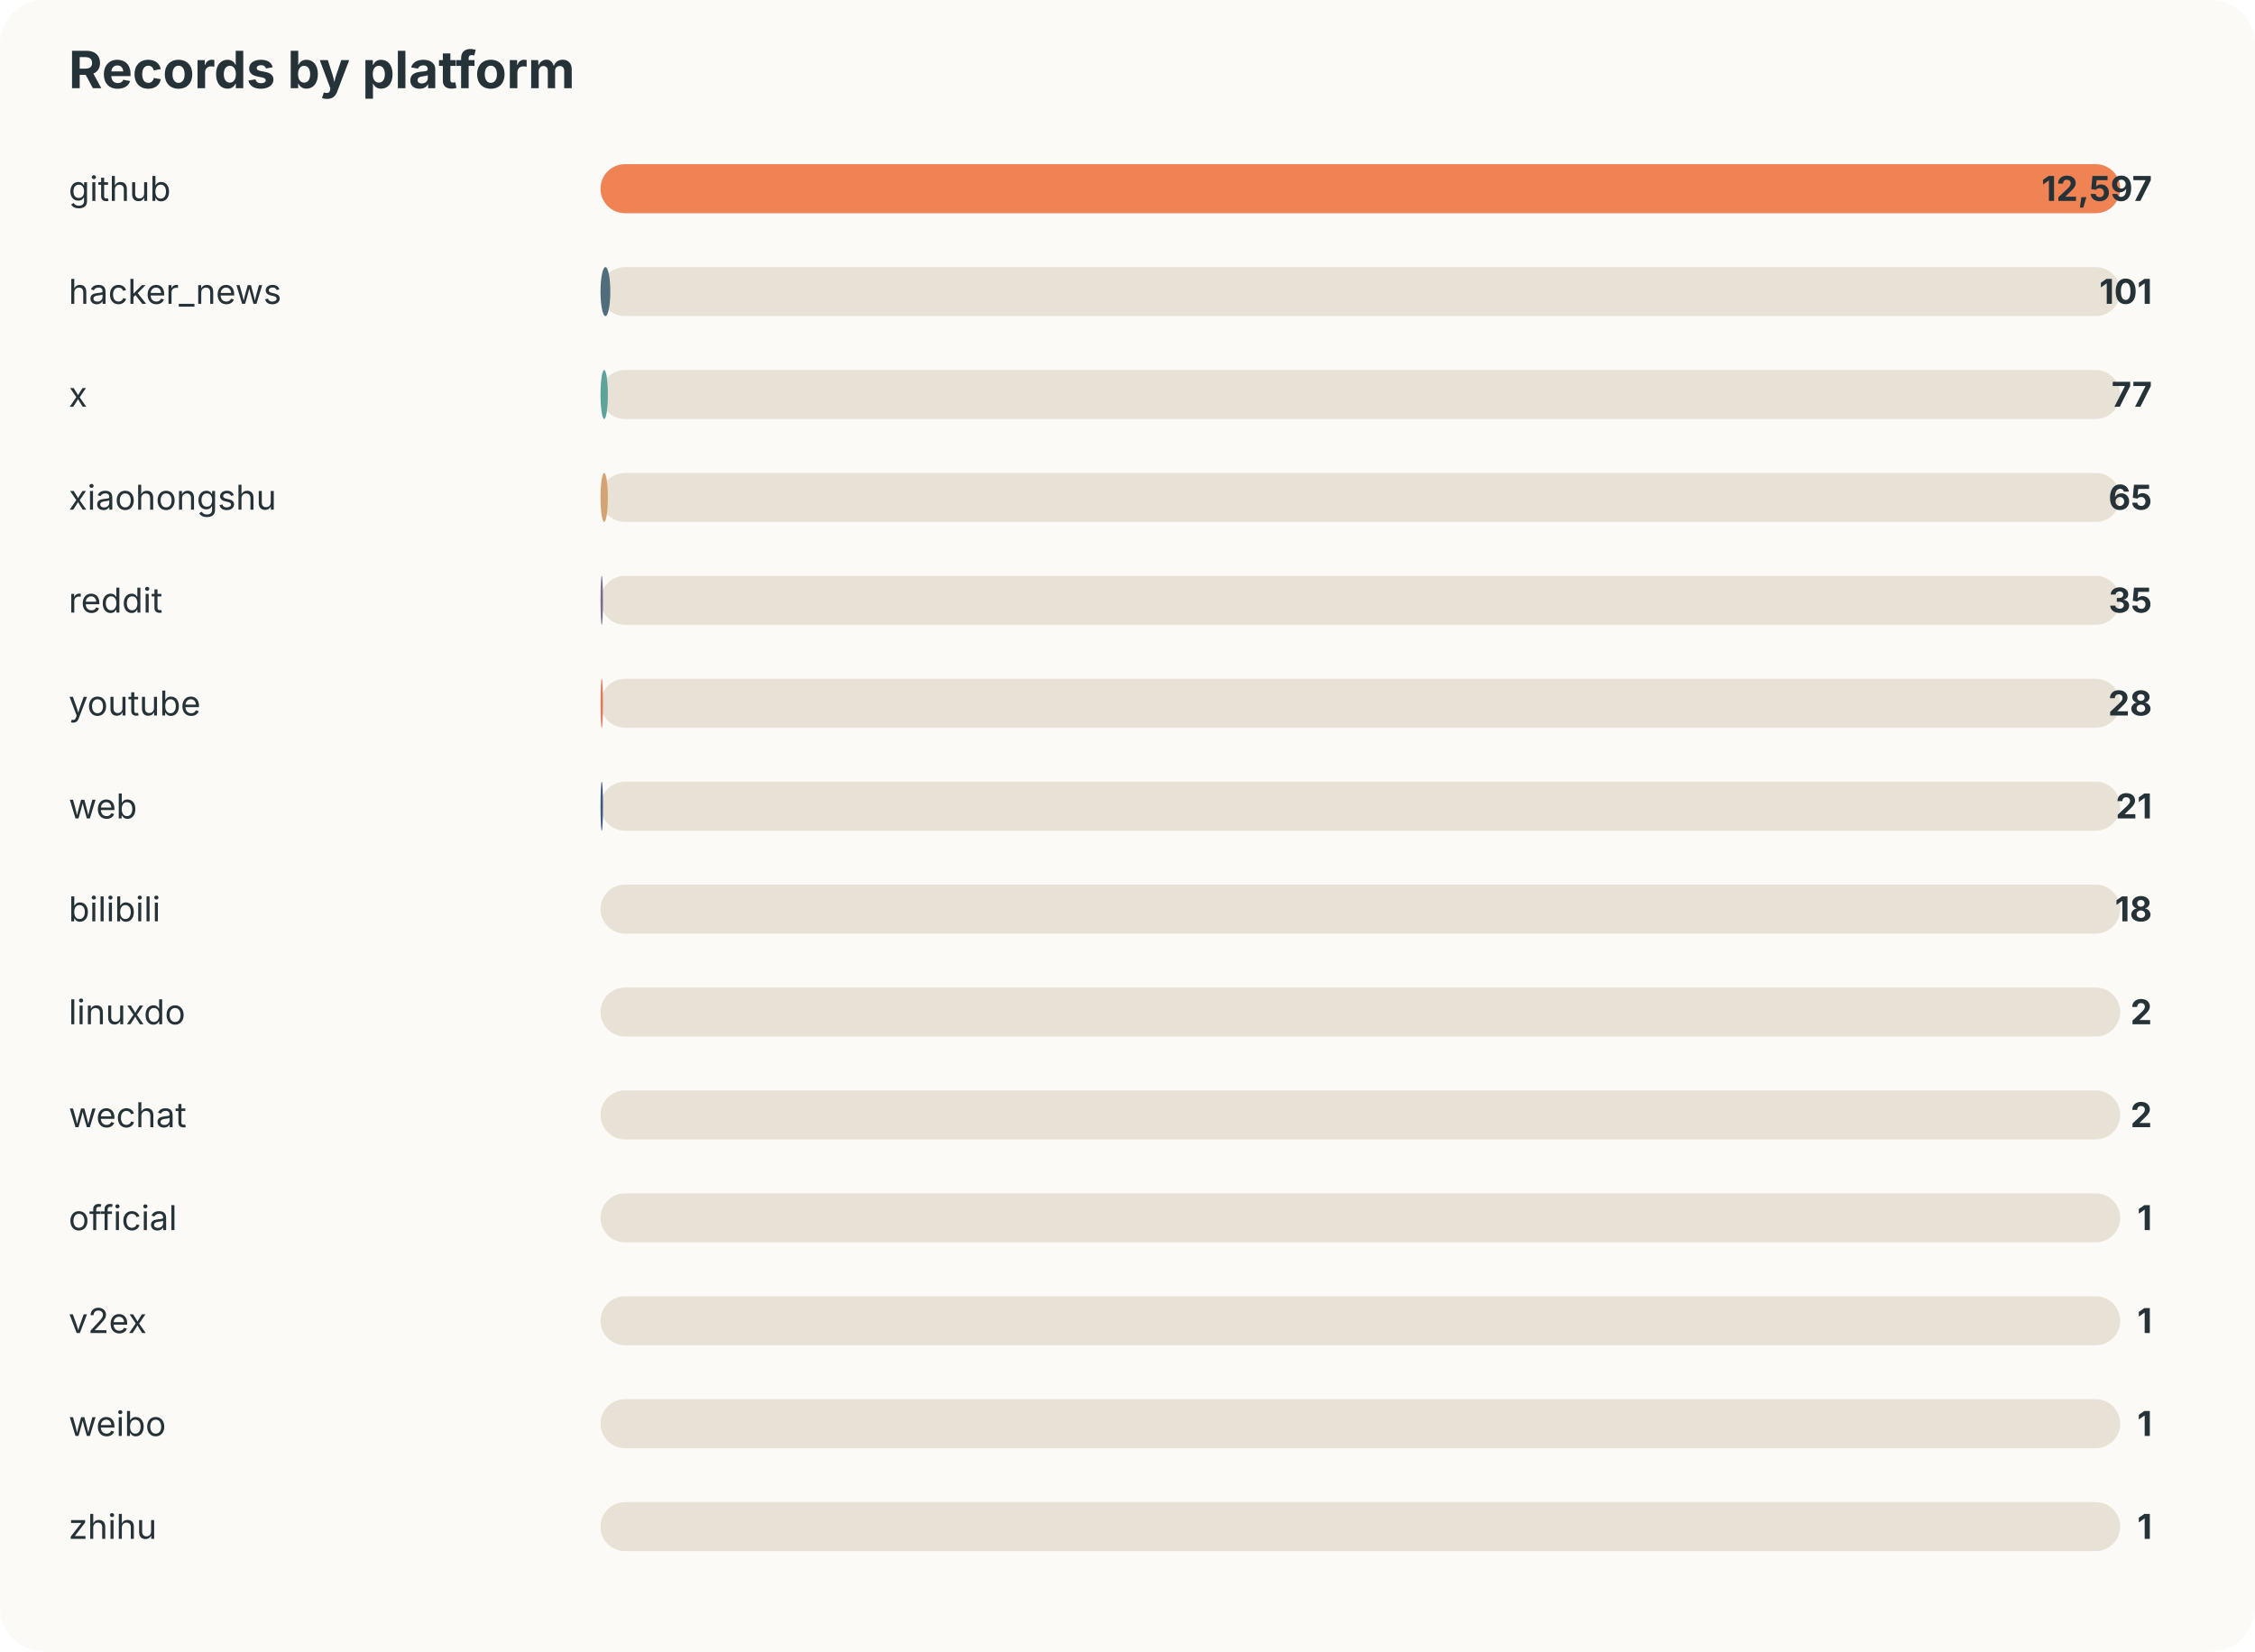
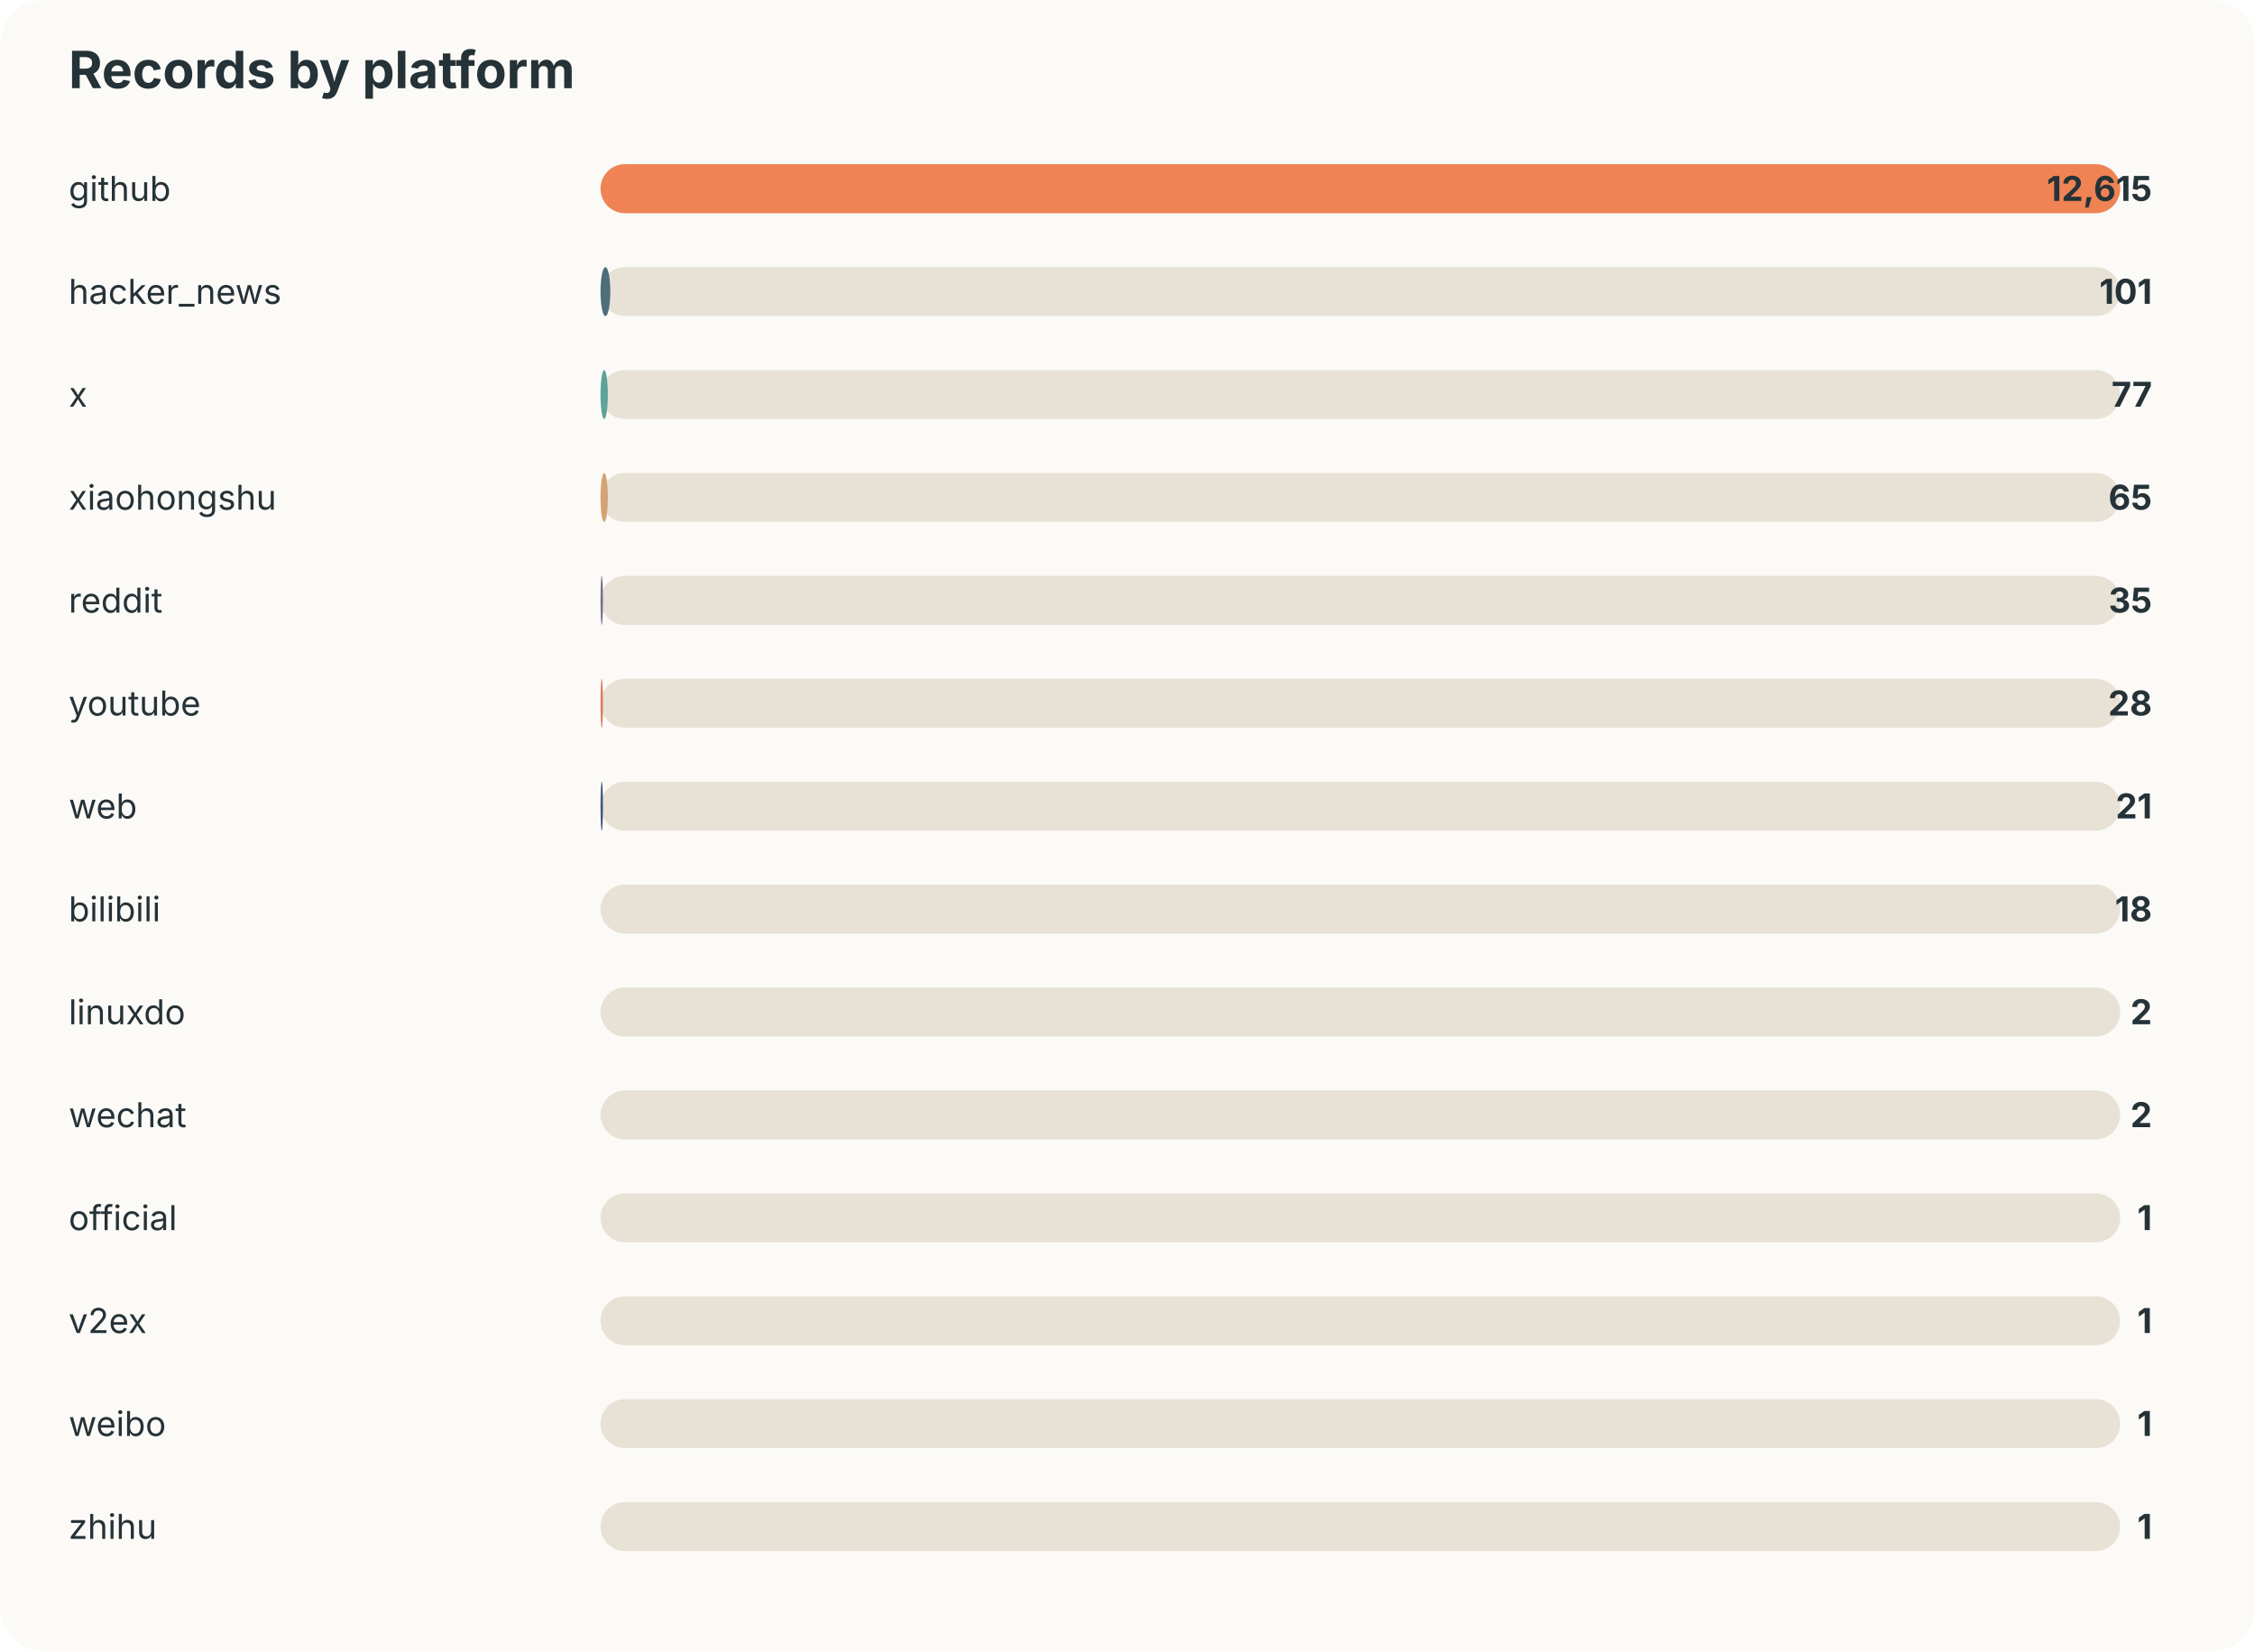
<svg xmlns="http://www.w3.org/2000/svg" width="920" height="674" viewBox="0 0 920 674">
  <style>text{font-family:-apple-system,BlinkMacSystemFont,"Segoe UI",sans-serif;fill:#253237} .muted{fill:#6b7a80;font-size:13px}</style>
  <rect width="100%" height="100%" rx="18" fill="#fbfaf7" />
  <text x="28" y="36" font-size="21" font-weight="700">Records by platform</text>
  <text x="28" y="82" font-size="14">github</text>
  <rect x="245" y="67" width="620" height="20" rx="10" fill="#e8e2d6" />
  <rect x="245" y="67" width="620" height="20" rx="10" fill="#ef8354" />
-   <text x="878" y="82" text-anchor="end" font-size="14" font-weight="700">12,597</text>
+   <text x="878" y="82" text-anchor="end" font-size="14" font-weight="700">12,615</text>
  <text x="28" y="124" font-size="14">hacker_news</text>
  <rect x="245" y="109" width="620" height="20" rx="10" fill="#e8e2d6" />
  <rect x="245" y="109" width="4" height="20" rx="10" fill="#4f6d7a" />
  <text x="878" y="124" text-anchor="end" font-size="14" font-weight="700">101</text>
  <text x="28" y="166" font-size="14">x</text>
  <rect x="245" y="151" width="620" height="20" rx="10" fill="#e8e2d6" />
  <rect x="245" y="151" width="3" height="20" rx="10" fill="#5da399" />
  <text x="878" y="166" text-anchor="end" font-size="14" font-weight="700">77</text>
  <text x="28" y="208" font-size="14">xiaohongshu</text>
  <rect x="245" y="193" width="620" height="20" rx="10" fill="#e8e2d6" />
  <rect x="245" y="193" width="3" height="20" rx="10" fill="#d4a373" />
  <text x="878" y="208" text-anchor="end" font-size="14" font-weight="700">65</text>
  <text x="28" y="250" font-size="14">reddit</text>
  <rect x="245" y="235" width="620" height="20" rx="10" fill="#e8e2d6" />
  <rect x="245" y="235" width="1" height="20" rx="10" fill="#7b6d8d" />
  <text x="878" y="250" text-anchor="end" font-size="14" font-weight="700">35</text>
  <text x="28" y="292" font-size="14">youtube</text>
  <rect x="245" y="277" width="620" height="20" rx="10" fill="#e8e2d6" />
  <rect x="245" y="277" width="1" height="20" rx="10" fill="#e07a5f" />
  <text x="878" y="292" text-anchor="end" font-size="14" font-weight="700">28</text>
  <text x="28" y="334" font-size="14">web</text>
  <rect x="245" y="319" width="620" height="20" rx="10" fill="#e8e2d6" />
  <rect x="245" y="319" width="1" height="20" rx="10" fill="#3d5a80" />
  <text x="878" y="334" text-anchor="end" font-size="14" font-weight="700">21</text>
  <text x="28" y="376" font-size="14">bilibili</text>
  <rect x="245" y="361" width="620" height="20" rx="10" fill="#e8e2d6" />
  <rect x="245" y="361" width="0" height="20" rx="10" fill="#ef8354" />
  <text x="878" y="376" text-anchor="end" font-size="14" font-weight="700">18</text>
  <text x="28" y="418" font-size="14">linuxdo</text>
  <rect x="245" y="403" width="620" height="20" rx="10" fill="#e8e2d6" />
  <rect x="245" y="403" width="0" height="20" rx="10" fill="#4f6d7a" />
  <text x="878" y="418" text-anchor="end" font-size="14" font-weight="700">2</text>
  <text x="28" y="460" font-size="14">wechat</text>
  <rect x="245" y="445" width="620" height="20" rx="10" fill="#e8e2d6" />
  <rect x="245" y="445" width="0" height="20" rx="10" fill="#5da399" />
  <text x="878" y="460" text-anchor="end" font-size="14" font-weight="700">2</text>
  <text x="28" y="502" font-size="14">official</text>
  <rect x="245" y="487" width="620" height="20" rx="10" fill="#e8e2d6" />
  <rect x="245" y="487" width="0" height="20" rx="10" fill="#d4a373" />
  <text x="878" y="502" text-anchor="end" font-size="14" font-weight="700">1</text>
  <text x="28" y="544" font-size="14">v2ex</text>
  <rect x="245" y="529" width="620" height="20" rx="10" fill="#e8e2d6" />
  <rect x="245" y="529" width="0" height="20" rx="10" fill="#7b6d8d" />
  <text x="878" y="544" text-anchor="end" font-size="14" font-weight="700">1</text>
  <text x="28" y="586" font-size="14">weibo</text>
  <rect x="245" y="571" width="620" height="20" rx="10" fill="#e8e2d6" />
  <rect x="245" y="571" width="0" height="20" rx="10" fill="#e07a5f" />
  <text x="878" y="586" text-anchor="end" font-size="14" font-weight="700">1</text>
  <text x="28" y="628" font-size="14">zhihu</text>
  <rect x="245" y="613" width="620" height="20" rx="10" fill="#e8e2d6" />
  <rect x="245" y="613" width="0" height="20" rx="10" fill="#3d5a80" />
  <text x="878" y="628" text-anchor="end" font-size="14" font-weight="700">1</text>
</svg>
